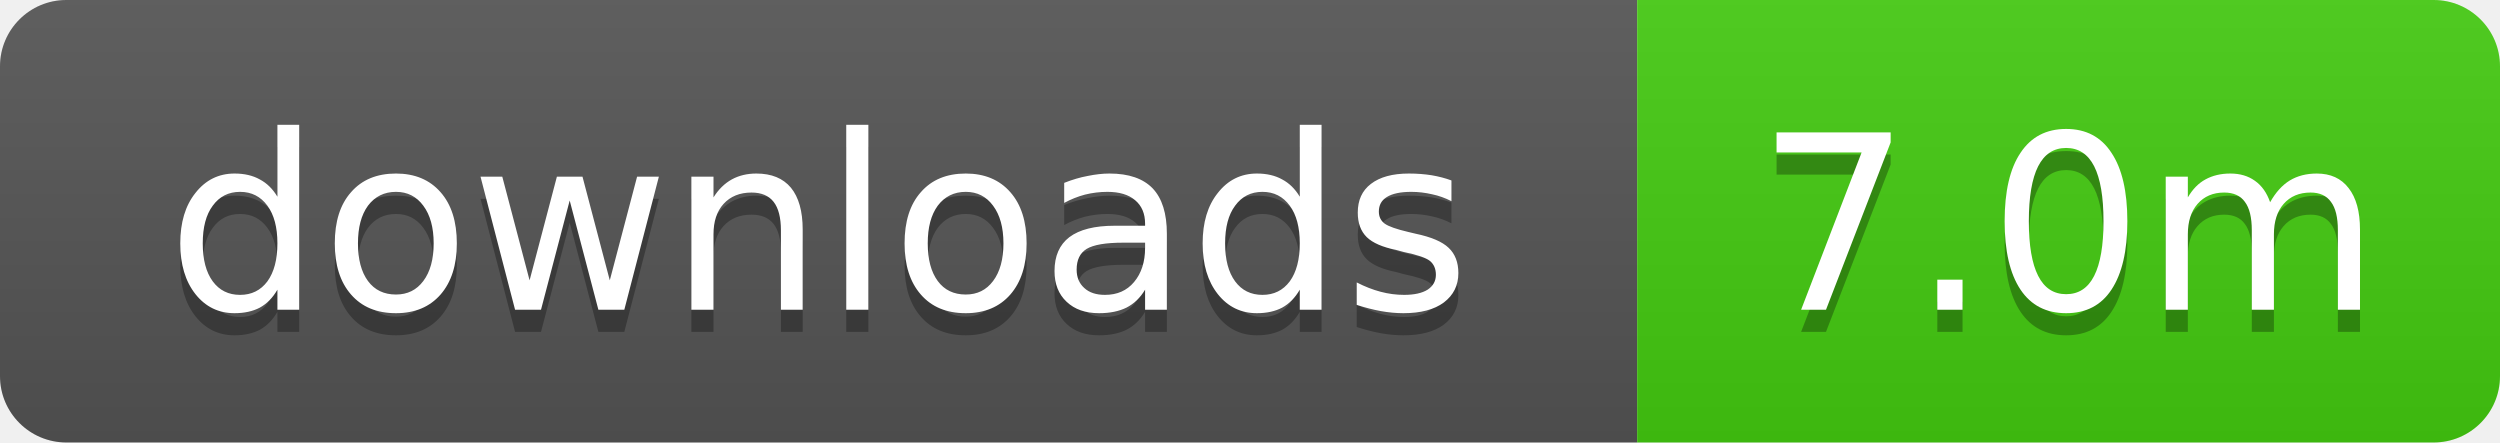
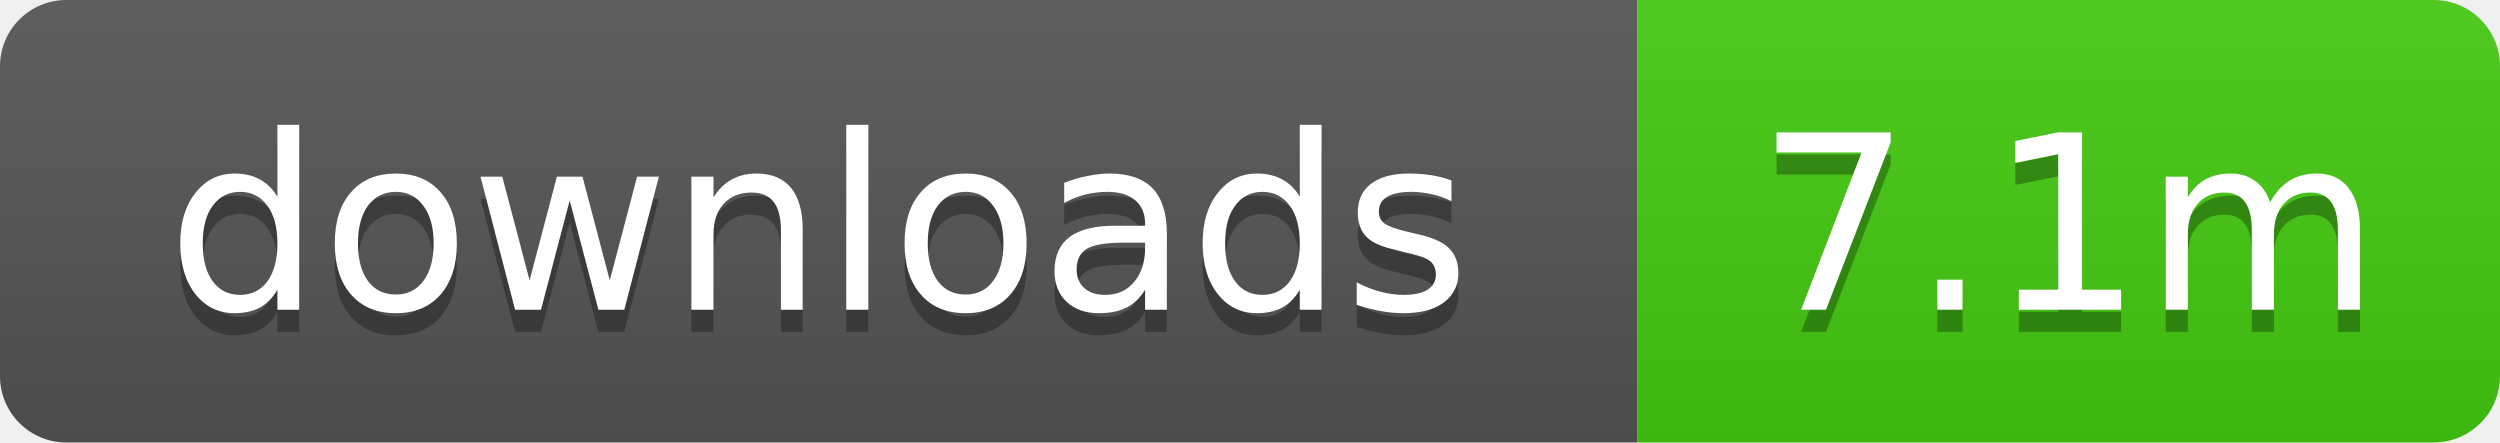
- <svg xmlns="http://www.w3.org/2000/svg" width="113" height="20" role="img" aria-label="downloads: 7.0m">
+ <svg xmlns="http://www.w3.org/2000/svg" width="113" height="20" role="img" aria-label="downloads: 7.1m">
  <linearGradient id="s" x2="0" y2="100%">
    <stop offset="0" stop-color="#bbb" stop-opacity=".1" />
    <stop offset="1" stop-opacity=".1" />
  </linearGradient>
  <clipPath id="r">
    <rect width="113" height="20" rx="3" />
  </clipPath>
  <g clip-path="url(#r)">
    <rect width="74" height="20" fill="#555" />
    <rect x="74" width="39" height="20" fill="#4c1" />
    <rect width="113" height="20" fill="url(#s)" />
  </g>
  <g fill="#fff" text-anchor="middle" font-family="Verdana,Geneva,DejaVu Sans,sans-serif" text-rendering="geometricPrecision" font-size="11">
    <text x="37" y="15" fill="#010101" fill-opacity=".3">downloads</text>
    <text x="37" y="14">downloads</text>
-     <text x="93.5" y="15" fill="#010101" fill-opacity=".3">7.0m</text>
-     <text x="93.5" y="14">7.0m</text>
+     <text x="93.5" y="15" fill="#010101" fill-opacity=".3">7.1m</text>
+     <text x="93.5" y="14">7.1m</text>
  </g>
</svg>
